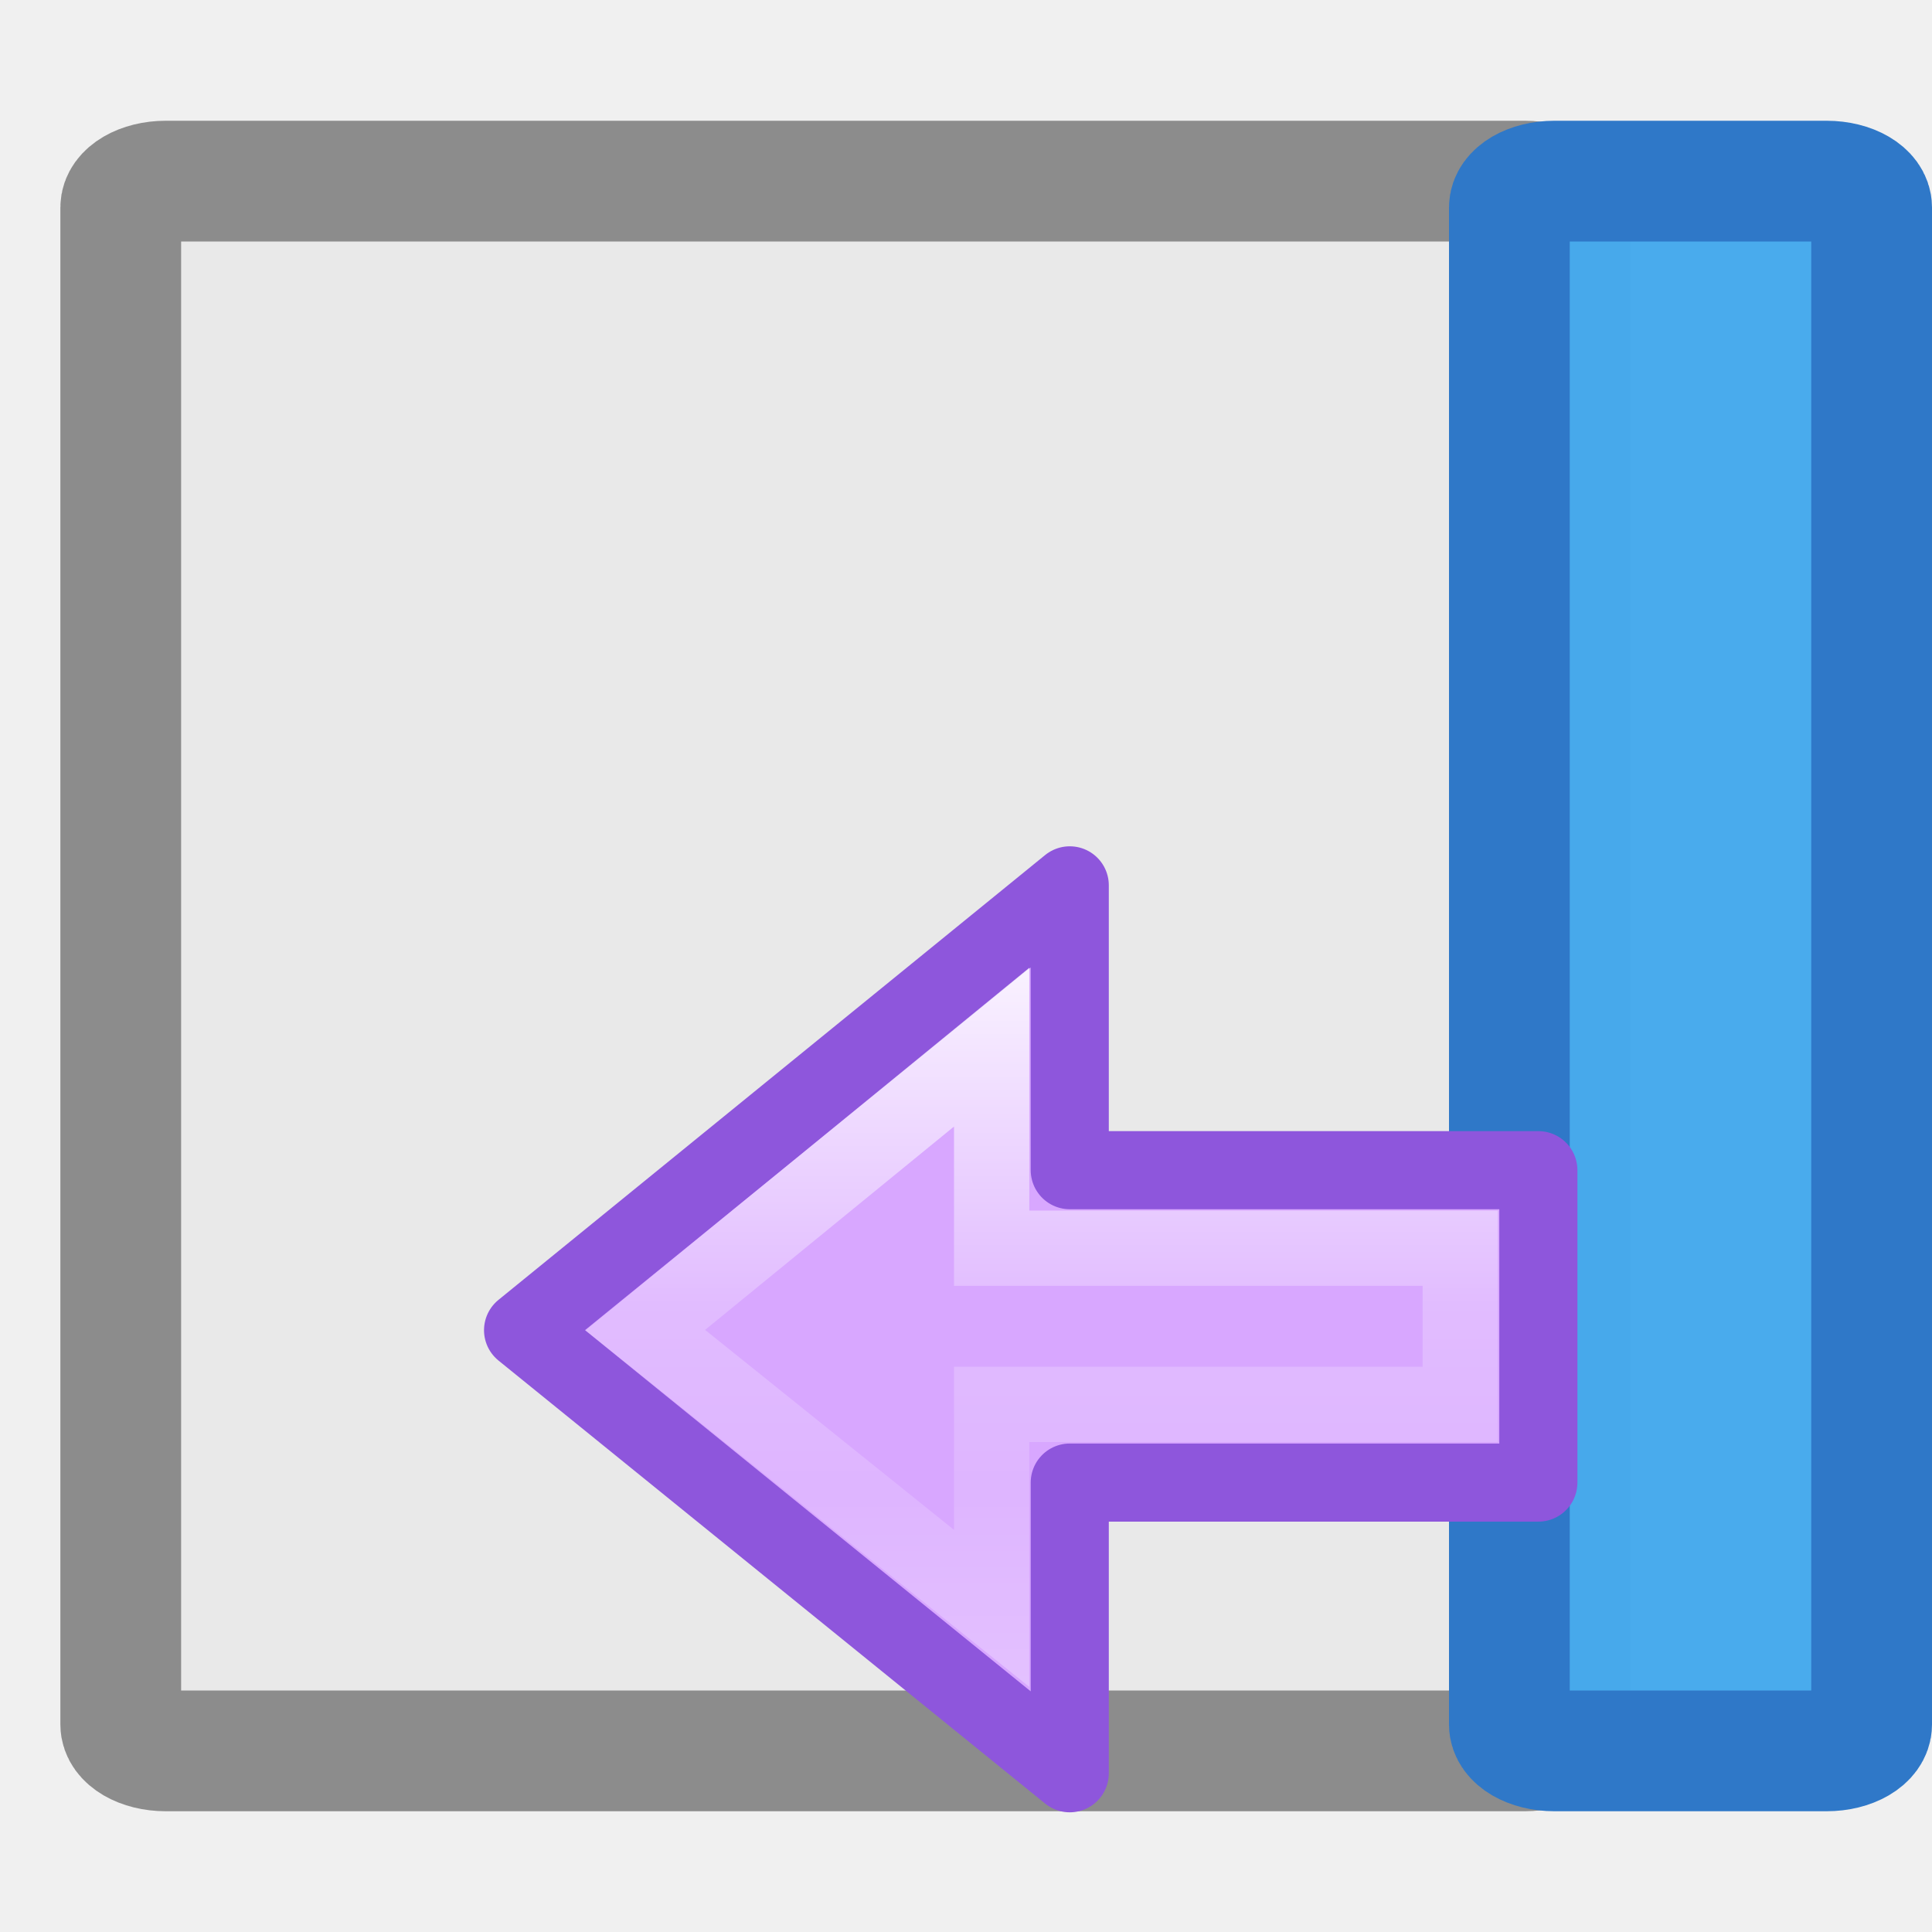
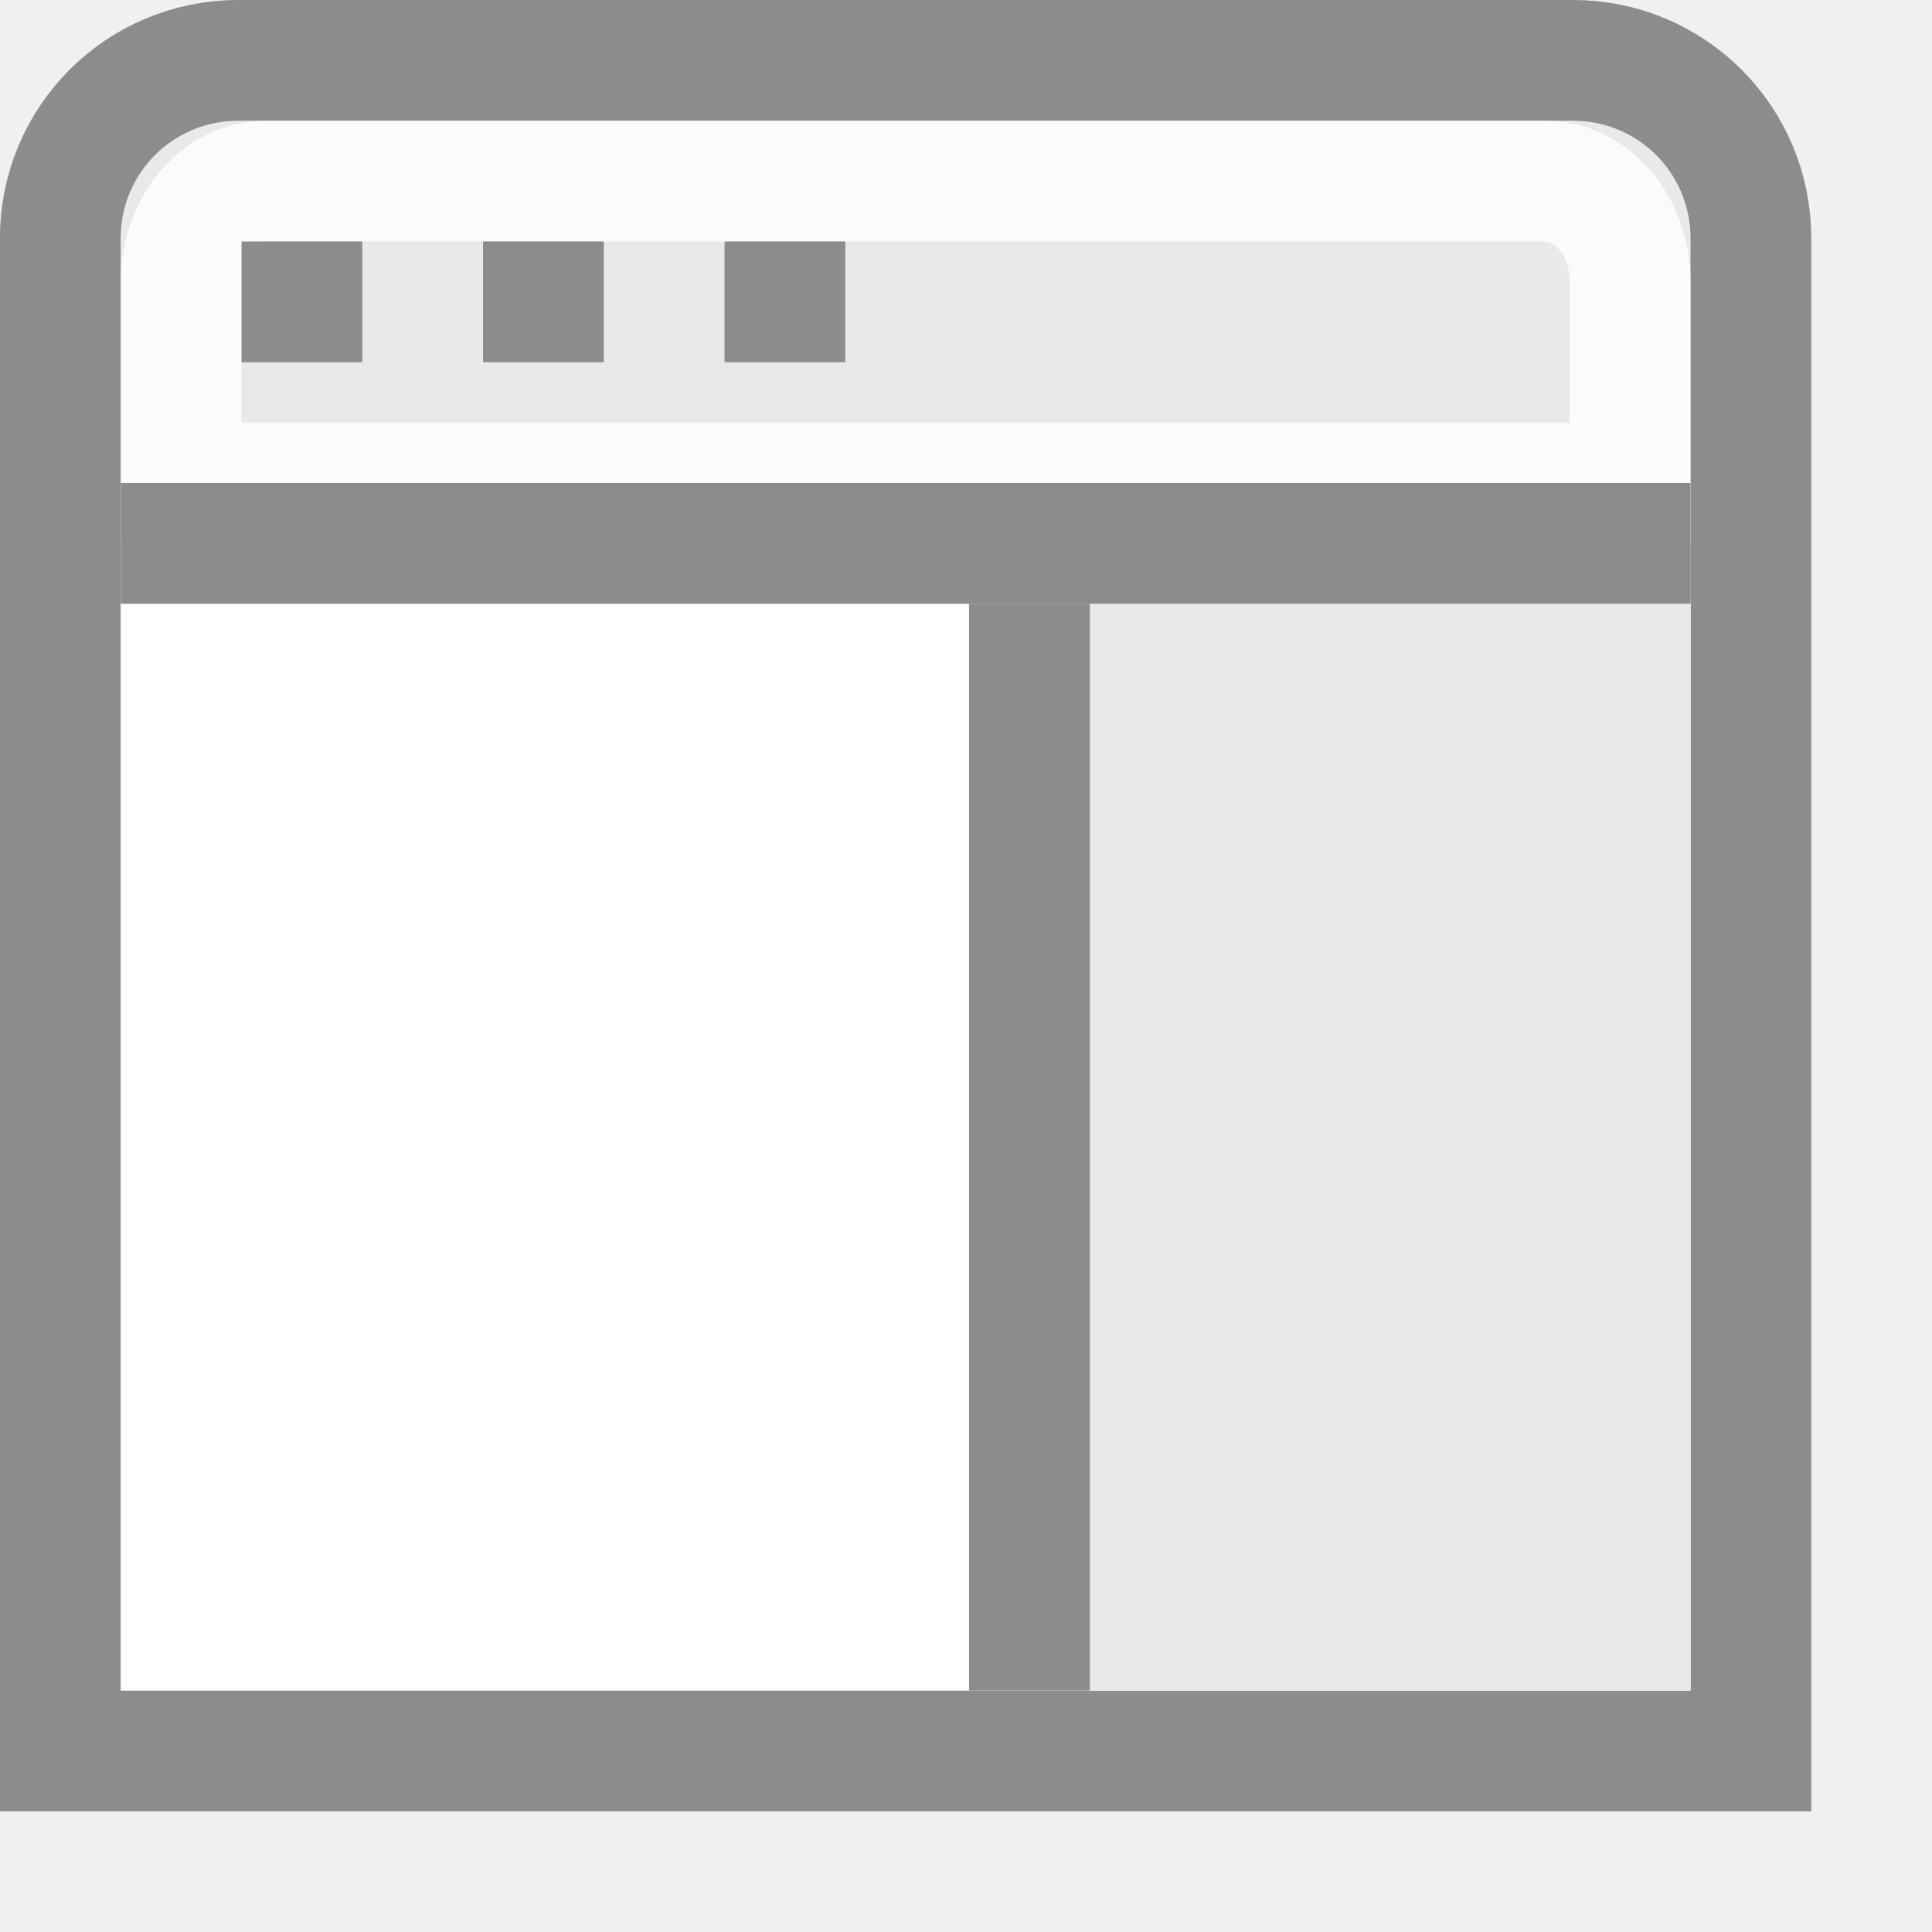
- <svg xmlns="http://www.w3.org/2000/svg" viewBox="0 0 16 16">
-   <linearGradient id="a" gradientTransform="matrix(.4921958 0 0 .4583923 4.509306 -4.793718)" gradientUnits="userSpaceOnUse" x1="23.732" x2="23.732" y1="5.394" y2="39.735">
-     <stop offset="0" stop-color="#90dbec" />
-     <stop offset=".262" stop-color="#55c1ec" />
-     <stop offset=".705" stop-color="#3689e6" />
-     <stop offset="1" stop-color="#2b63a0" />
-   </linearGradient>
-   <linearGradient id="b" gradientTransform="matrix(0 -.5372019 .5768172 0 -15.99719 19.86562)" gradientUnits="userSpaceOnUse" x1="40.958" x2="18.681" y1="46.971" y2="46.971">
-     <stop offset="0" stop-color="#fff" />
-     <stop offset=".45" stop-color="#fff" stop-opacity=".235" />
-     <stop offset=".65" stop-color="#fff" stop-opacity=".157" />
-     <stop offset="1" stop-color="#fff" stop-opacity=".392" />
-   </linearGradient>
- 
- 
- 
- 
- 
-      /&gt;
-  <rect fill="#e9e9e9" height="12" rx=".218" ry=".373" stroke="#8c8c8c" stroke-linecap="round" stroke-linejoin="round" transform="rotate(90)" width="13" x="1.5" y="-13" />
-   <rect fill="#46aaec" fill-opacity=".984" height="3" rx=".218" ry=".373" stroke="#2f78c8" stroke-linecap="round" stroke-linejoin="round" transform="rotate(90)" width="13" x="1.5" y="-15.5" />
-   <g transform="matrix(-.646782 0 0 .646782 19.53122 8.720748)">
-     <path d="m16.5 9.222 7-5.673-7-5.696v3.647h-6v4h6z" display="block" fill="url(#a)" />
-     <path d="m16.5 9.222 7-5.673-7-5.696v3.647h-6v4h6z" display="block" fill="#d8a7ff" stroke="#8e56dc" stroke-linejoin="round" stroke-miterlimit="7" />
-     <path d="m17.5 7.111 4.435-3.563-4.435-3.623v2.574h-6v2h6z" display="block" fill="none" stroke="url(#b)" stroke-miterlimit="7" stroke-width=".964" />
+ <svg xmlns="http://www.w3.org/2000/svg" height="16" width="16" version="1.1" id="svg33">
+   <defs id="defs37" />
+   <radialGradient id="a" cx="65.297" cy="48.216" gradientTransform="matrix(0 .3821457 -.4157281 0 12.17699 -20.7992)" gradientUnits="userSpaceOnUse" r="31">
+     <stop offset="0" stop-color="#cdf87e" id="stop2" />
+     <stop offset=".262" stop-color="#a2e34f" id="stop4" />
+     <stop offset=".661" stop-color="#68b723" id="stop6" />
+     <stop offset="1" stop-color="#1d7e0d" id="stop8" />
+   </radialGradient>
+   <g transform="translate(-.133752 .133839)" id="g31">
+     <path d="m2.107.366c-.816 0-1.474.657-1.474 1.474v5.895 5.158 1.474h1.474 11.053 1.474v-1.474-5.158-5.895c0-.816-.657-1.474-1.474-1.474z" fill="#e9e9e9" stroke="#8c8c8c" id="path11" />
+     <path d="m2.205 1.5c-.391 0-.705.372-.705.834v1.666h.5 1 1 1 1 1 6.5v-1.666c0-.462-.314-.834-.705-.834z" fill="none" opacity=".8" stroke="#fff" stroke-width="1" transform="translate(.133752 -.133839)" id="path13" />
+     <path d="m1.134 4.866h13v9h-13z" fill="#fff" id="path15" />
+     <path d="m 9.134,4.866 h 5 v 9 h -5 z" id="path17" style="fill:#e9e9e9;stroke-width:1.118" />
+     <path d="m1.134 4.366h13" fill="none" stroke="#8c8c8c" id="path19" />
+     <path d="M 8.659,4.866 V 13.867" id="path21" style="fill:#808080;stroke:#8c8c8c" />
+     <path d="m6.134 1.866h1v1h-1v-1zm-2 0h1v1h-1v-1zm-2.0 0h1v1h-1v-1z" fill="#8c8c8c" id="path23" />
  </g>
</svg>
